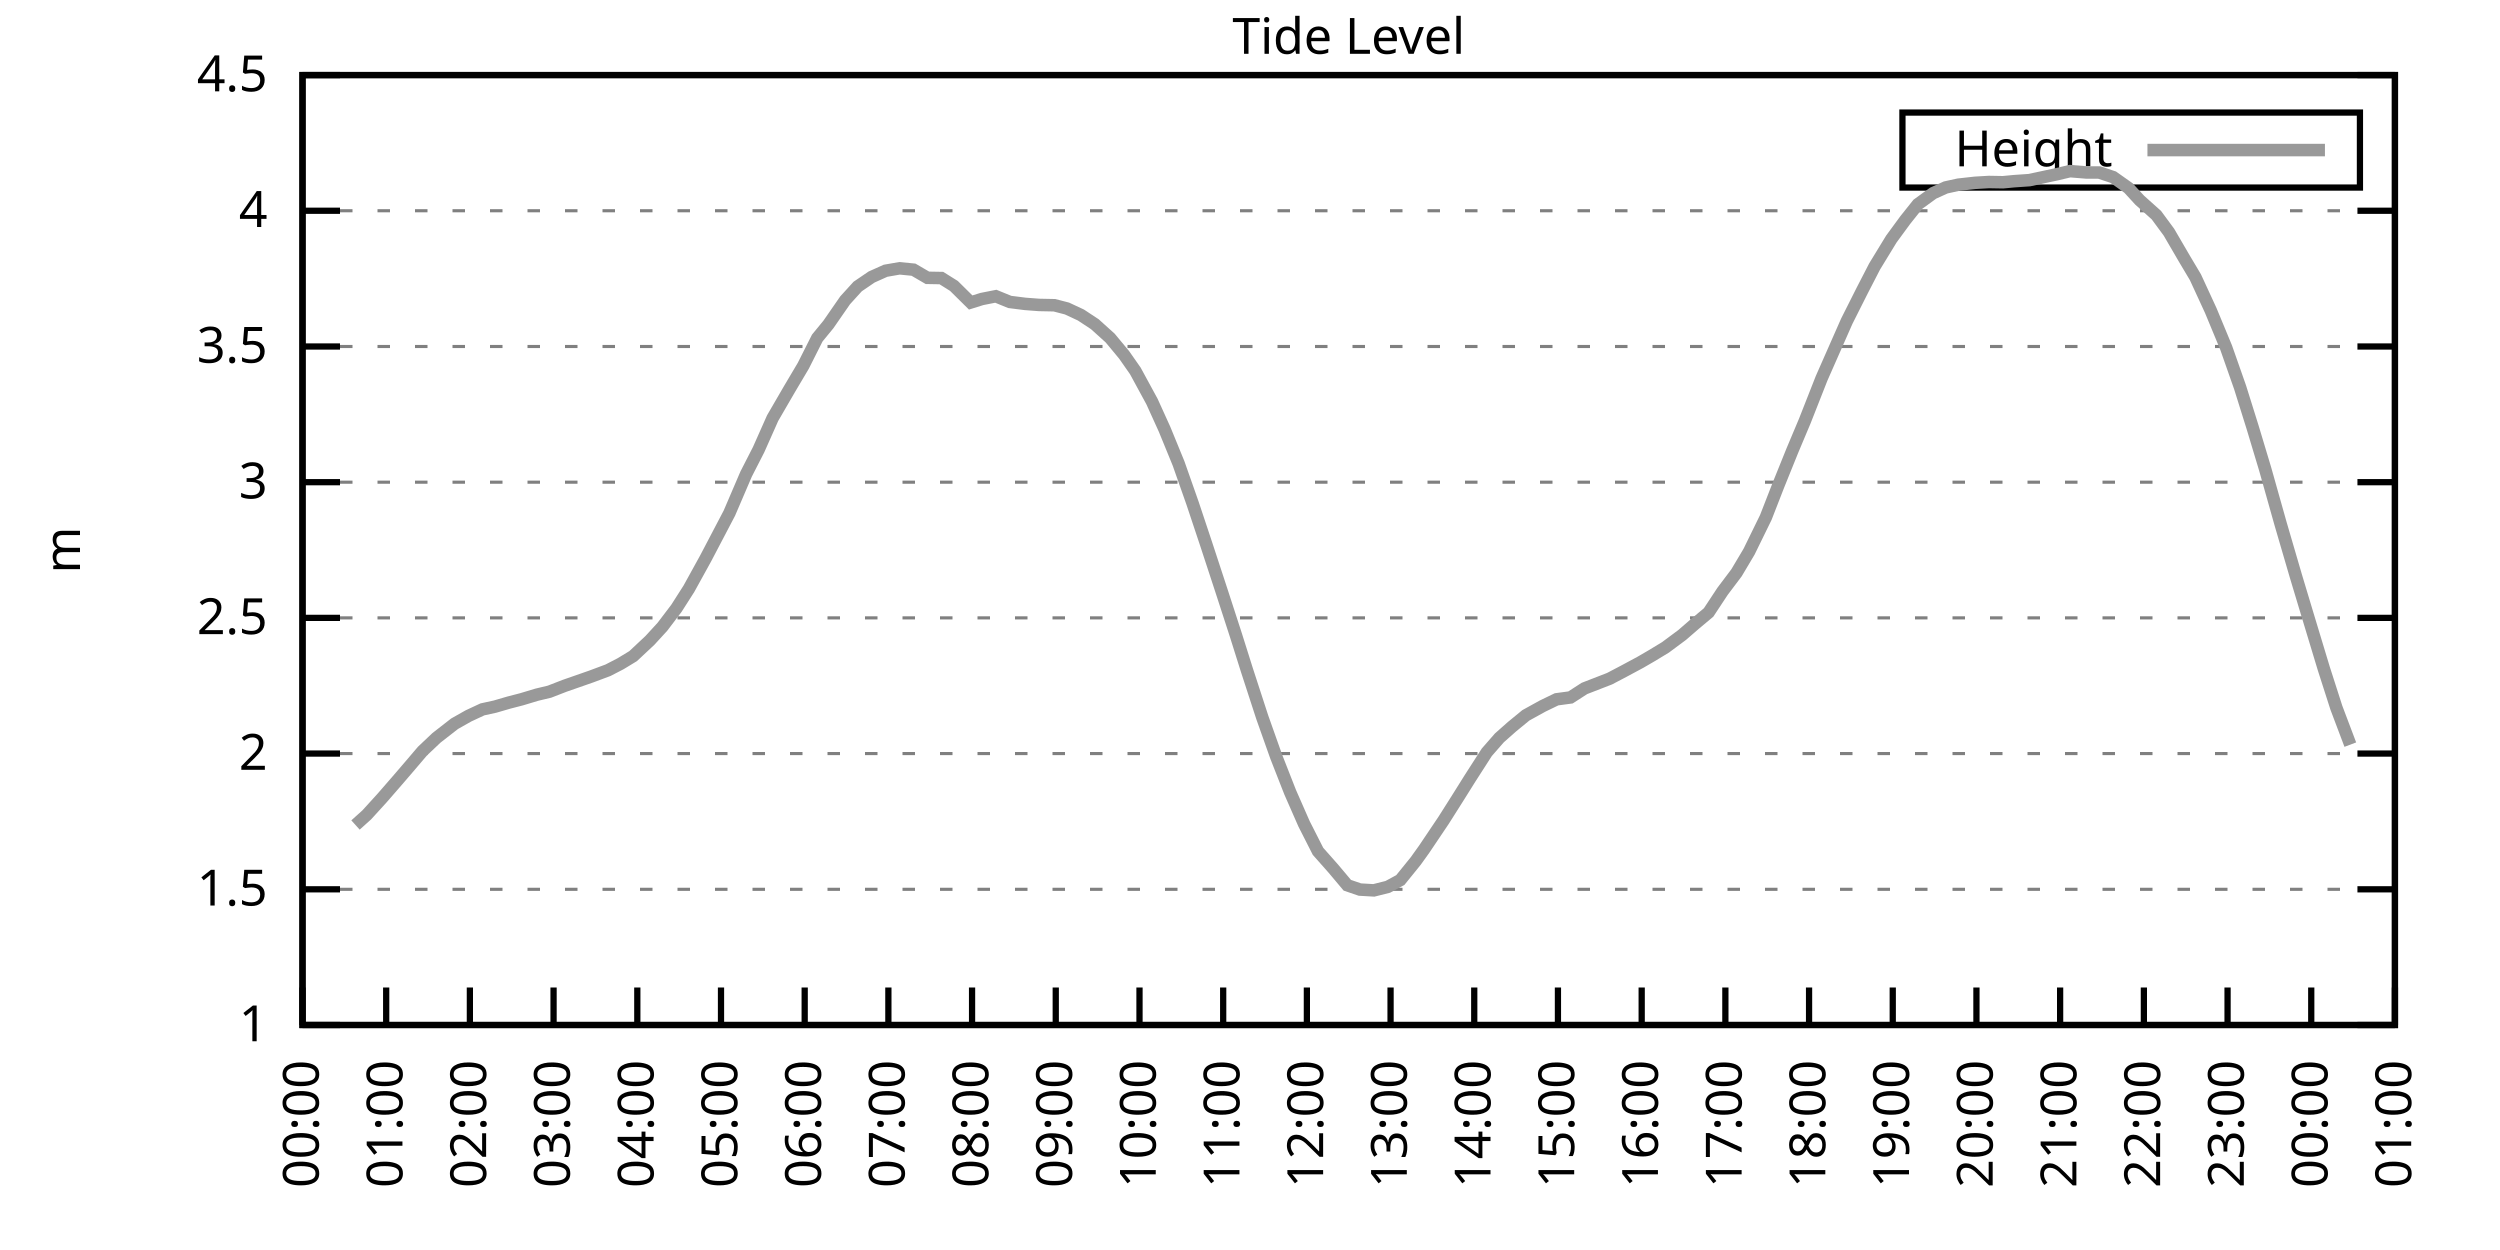
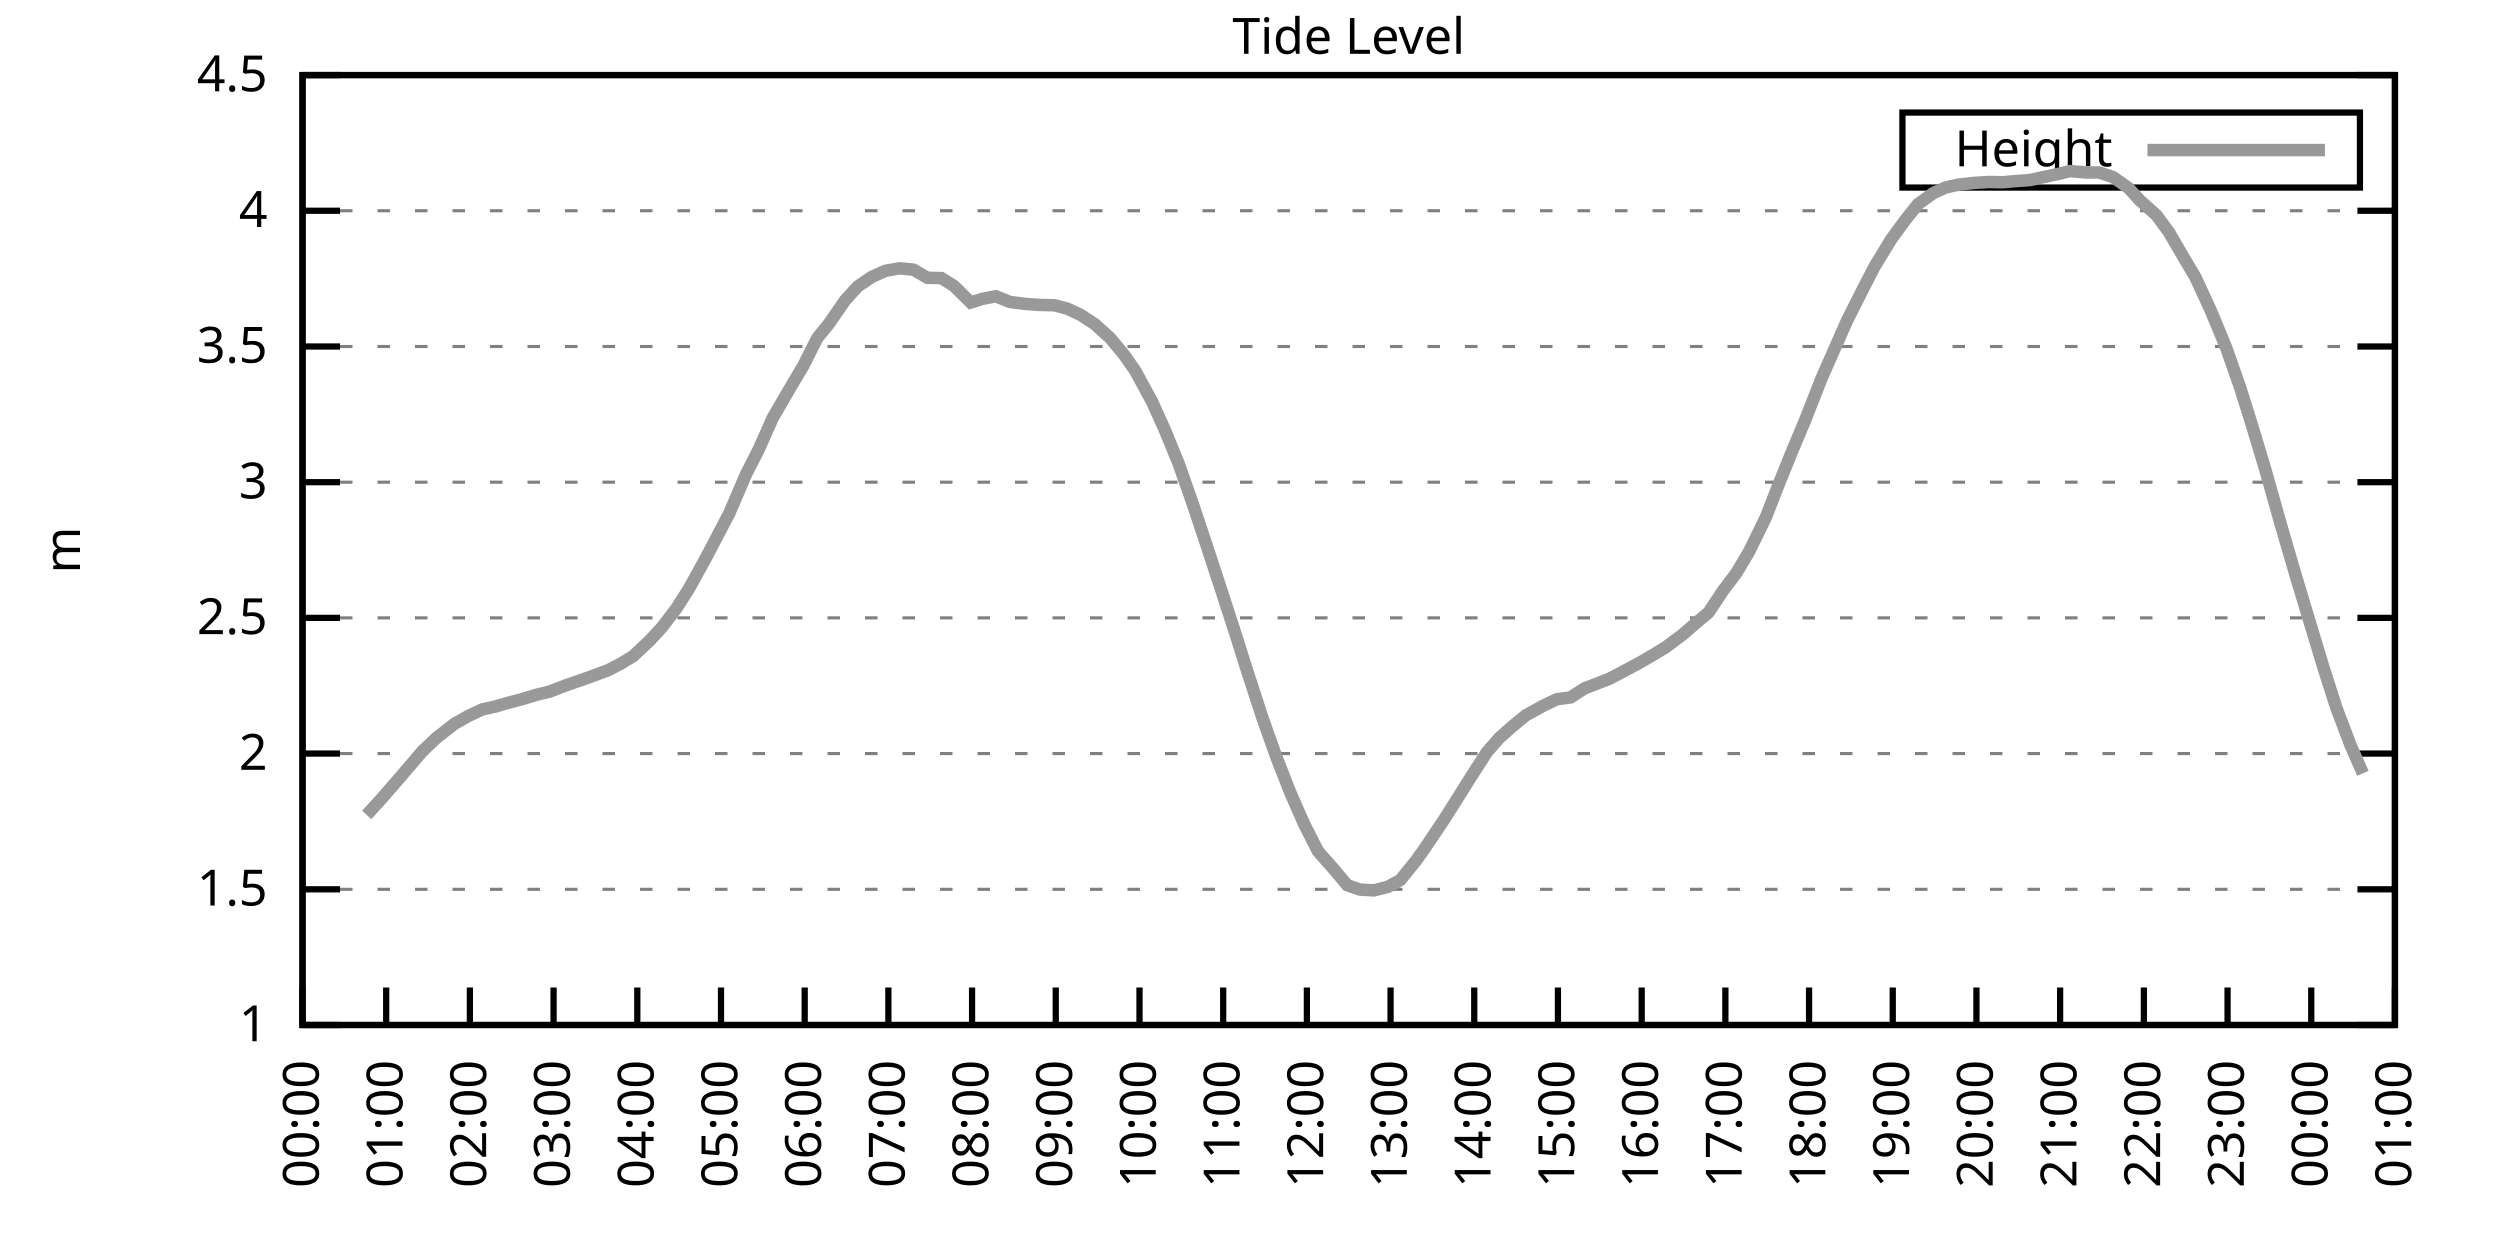
<svg xmlns="http://www.w3.org/2000/svg" xmlns:xlink="http://www.w3.org/1999/xlink" width="400" height="200" viewBox="0 0 400 200">
  <g id="gnuplot_canvas">
    <rect x="0" y="0" width="400" height="200" fill="none" />
    <defs>
      <circle id="gpDot" r="0.5" stroke-width="0.5" stroke="currentColor" />
      <path id="gpPt0" stroke-width="0.333" stroke="currentColor" d="M-1,0 h2 M0,-1 v2" />
      <path id="gpPt1" stroke-width="0.333" stroke="currentColor" d="M-1,-1 L1,1 M1,-1 L-1,1" />
      <path id="gpPt2" stroke-width="0.333" stroke="currentColor" d="M-1,0 L1,0 M0,-1 L0,1 M-1,-1 L1,1 M-1,1 L1,-1" />
      <rect id="gpPt3" stroke-width="0.333" stroke="currentColor" x="-1" y="-1" width="2" height="2" />
      <rect id="gpPt4" stroke-width="0.333" stroke="currentColor" fill="currentColor" x="-1" y="-1" width="2" height="2" />
      <circle id="gpPt5" stroke-width="0.333" stroke="currentColor" cx="0" cy="0" r="1" />
      <use xlink:href="#gpPt5" id="gpPt6" fill="currentColor" stroke="none" />
      <path id="gpPt7" stroke-width="0.333" stroke="currentColor" d="M0,-1.33 L-1.33,0.67 L1.33,0.67 z" />
      <use xlink:href="#gpPt7" id="gpPt8" fill="currentColor" stroke="none" />
      <use xlink:href="#gpPt7" id="gpPt9" stroke="currentColor" transform="rotate(180)" />
      <use xlink:href="#gpPt9" id="gpPt10" fill="currentColor" stroke="none" />
      <use xlink:href="#gpPt3" id="gpPt11" stroke="currentColor" transform="rotate(45)" />
      <use xlink:href="#gpPt11" id="gpPt12" fill="currentColor" stroke="none" />
      <path id="gpPt13" stroke-width="0.333" stroke="currentColor" d="M0,1.330 L1.265,0.411 L0.782,-1.067 L-0.782,-1.076 L-1.265,0.411 z" />
      <use xlink:href="#gpPt13" id="gpPt14" fill="currentColor" stroke="none" />
      <filter id="textbox" filterUnits="objectBoundingBox" x="0" y="0" height="1" width="1">
        <feFlood flood-color="white" flood-opacity="1" result="bgnd" />
        <feComposite in="SourceGraphic" in2="bgnd" operator="atop" />
      </filter>
      <filter id="greybox" filterUnits="objectBoundingBox" x="0" y="0" height="1" width="1">
        <feFlood flood-color="lightgrey" flood-opacity="1" result="grey" />
        <feComposite in="SourceGraphic" in2="grey" operator="atop" />
      </filter>
    </defs>
    <g fill="none" color="white" stroke="currentColor" stroke-width="1.00" stroke-linecap="butt" stroke-linejoin="miter">
</g>
    <g fill="none" color="black" stroke="currentColor" stroke-width="1.00" stroke-linecap="butt" stroke-linejoin="miter">
      <g stroke="none" shape-rendering="crispEdges">
        <polygon fill="rgb(255, 255, 255)" points="48.40,164.00 383.18,164.00 383.18,12.02 48.40,12.02 " />
      </g>
    </g>
    <g fill="none" color="black" stroke="currentColor" stroke-width="1.00" stroke-linecap="butt" stroke-linejoin="miter">
</g>
    <g fill="none" color="black" stroke="black" stroke-width="0.50" stroke-linecap="butt" stroke-linejoin="miter">
</g>
    <g fill="none" color="gray" stroke="currentColor" stroke-width="0.50" stroke-linecap="butt" stroke-linejoin="miter">
      <path stroke="gray" stroke-dasharray="2,4" class="gridline" d="M48.40,164.00 L383.19,164.00  " />
    </g>
    <g fill="none" color="gray" stroke="gray" stroke-width="1.00" stroke-linecap="butt" stroke-linejoin="miter">
</g>
    <g fill="none" color="black" stroke="currentColor" stroke-width="1.00" stroke-linecap="butt" stroke-linejoin="miter">
      <path stroke="black" d="M48.40,164.00 L54.40,164.00 M383.19,164.00 L377.19,164.00  " />
      <g transform="translate(42.80,166.60)" stroke="none" fill="black" font-family="Sans" font-size="8.00" text-anchor="end">
        <text>
          <tspan font-family="Sans"> 1</tspan>
        </text>
      </g>
    </g>
    <g fill="none" color="black" stroke="currentColor" stroke-width="1.00" stroke-linecap="butt" stroke-linejoin="miter">
</g>
    <g fill="none" color="black" stroke="black" stroke-width="0.50" stroke-linecap="butt" stroke-linejoin="miter">
</g>
    <g fill="none" color="gray" stroke="currentColor" stroke-width="0.50" stroke-linecap="butt" stroke-linejoin="miter">
      <path stroke="gray" stroke-dasharray="2,4" class="gridline" d="M48.40,142.29 L383.19,142.29  " />
    </g>
    <g fill="none" color="gray" stroke="gray" stroke-width="1.00" stroke-linecap="butt" stroke-linejoin="miter">
</g>
    <g fill="none" color="black" stroke="currentColor" stroke-width="1.00" stroke-linecap="butt" stroke-linejoin="miter">
      <path stroke="black" d="M48.40,142.29 L54.40,142.29 M383.19,142.29 L377.19,142.29  " />
      <g transform="translate(42.80,144.89)" stroke="none" fill="black" font-family="Sans" font-size="8.00" text-anchor="end">
        <text>
          <tspan font-family="Sans"> 1.5</tspan>
        </text>
      </g>
    </g>
    <g fill="none" color="black" stroke="currentColor" stroke-width="1.00" stroke-linecap="butt" stroke-linejoin="miter">
</g>
    <g fill="none" color="black" stroke="black" stroke-width="0.50" stroke-linecap="butt" stroke-linejoin="miter">
</g>
    <g fill="none" color="gray" stroke="currentColor" stroke-width="0.50" stroke-linecap="butt" stroke-linejoin="miter">
      <path stroke="gray" stroke-dasharray="2,4" class="gridline" d="M48.40,120.57 L383.19,120.57  " />
    </g>
    <g fill="none" color="gray" stroke="gray" stroke-width="1.00" stroke-linecap="butt" stroke-linejoin="miter">
</g>
    <g fill="none" color="black" stroke="currentColor" stroke-width="1.00" stroke-linecap="butt" stroke-linejoin="miter">
      <path stroke="black" d="M48.40,120.57 L54.40,120.57 M383.19,120.57 L377.19,120.57  " />
      <g transform="translate(42.80,123.17)" stroke="none" fill="black" font-family="Sans" font-size="8.00" text-anchor="end">
        <text>
          <tspan font-family="Sans"> 2</tspan>
        </text>
      </g>
    </g>
    <g fill="none" color="black" stroke="currentColor" stroke-width="1.00" stroke-linecap="butt" stroke-linejoin="miter">
</g>
    <g fill="none" color="black" stroke="black" stroke-width="0.50" stroke-linecap="butt" stroke-linejoin="miter">
</g>
    <g fill="none" color="gray" stroke="currentColor" stroke-width="0.50" stroke-linecap="butt" stroke-linejoin="miter">
      <path stroke="gray" stroke-dasharray="2,4" class="gridline" d="M48.40,98.86 L383.19,98.86  " />
    </g>
    <g fill="none" color="gray" stroke="gray" stroke-width="1.00" stroke-linecap="butt" stroke-linejoin="miter">
</g>
    <g fill="none" color="black" stroke="currentColor" stroke-width="1.00" stroke-linecap="butt" stroke-linejoin="miter">
      <path stroke="black" d="M48.40,98.86 L54.40,98.86 M383.19,98.86 L377.19,98.86  " />
      <g transform="translate(42.80,101.46)" stroke="none" fill="black" font-family="Sans" font-size="8.00" text-anchor="end">
        <text>
          <tspan font-family="Sans"> 2.5</tspan>
        </text>
      </g>
    </g>
    <g fill="none" color="black" stroke="currentColor" stroke-width="1.00" stroke-linecap="butt" stroke-linejoin="miter">
</g>
    <g fill="none" color="black" stroke="black" stroke-width="0.50" stroke-linecap="butt" stroke-linejoin="miter">
</g>
    <g fill="none" color="gray" stroke="currentColor" stroke-width="0.50" stroke-linecap="butt" stroke-linejoin="miter">
      <path stroke="gray" stroke-dasharray="2,4" class="gridline" d="M48.40,77.15 L383.19,77.15  " />
    </g>
    <g fill="none" color="gray" stroke="gray" stroke-width="1.00" stroke-linecap="butt" stroke-linejoin="miter">
</g>
    <g fill="none" color="black" stroke="currentColor" stroke-width="1.00" stroke-linecap="butt" stroke-linejoin="miter">
      <path stroke="black" d="M48.40,77.15 L54.40,77.15 M383.19,77.15 L377.19,77.15  " />
      <g transform="translate(42.80,79.75)" stroke="none" fill="black" font-family="Sans" font-size="8.00" text-anchor="end">
        <text>
          <tspan font-family="Sans"> 3</tspan>
        </text>
      </g>
    </g>
    <g fill="none" color="black" stroke="currentColor" stroke-width="1.00" stroke-linecap="butt" stroke-linejoin="miter">
</g>
    <g fill="none" color="black" stroke="black" stroke-width="0.50" stroke-linecap="butt" stroke-linejoin="miter">
</g>
    <g fill="none" color="gray" stroke="currentColor" stroke-width="0.50" stroke-linecap="butt" stroke-linejoin="miter">
      <path stroke="gray" stroke-dasharray="2,4" class="gridline" d="M48.40,55.44 L383.19,55.44  " />
    </g>
    <g fill="none" color="gray" stroke="gray" stroke-width="1.00" stroke-linecap="butt" stroke-linejoin="miter">
</g>
    <g fill="none" color="black" stroke="currentColor" stroke-width="1.00" stroke-linecap="butt" stroke-linejoin="miter">
      <path stroke="black" d="M48.40,55.44 L54.40,55.44 M383.19,55.44 L377.19,55.44  " />
      <g transform="translate(42.80,58.04)" stroke="none" fill="black" font-family="Sans" font-size="8.00" text-anchor="end">
        <text>
          <tspan font-family="Sans"> 3.5</tspan>
        </text>
      </g>
    </g>
    <g fill="none" color="black" stroke="currentColor" stroke-width="1.00" stroke-linecap="butt" stroke-linejoin="miter">
</g>
    <g fill="none" color="black" stroke="black" stroke-width="0.50" stroke-linecap="butt" stroke-linejoin="miter">
</g>
    <g fill="none" color="gray" stroke="currentColor" stroke-width="0.50" stroke-linecap="butt" stroke-linejoin="miter">
      <path stroke="gray" stroke-dasharray="2,4" class="gridline" d="M48.40,33.72 L383.19,33.72  " />
    </g>
    <g fill="none" color="gray" stroke="gray" stroke-width="1.00" stroke-linecap="butt" stroke-linejoin="miter">
</g>
    <g fill="none" color="black" stroke="currentColor" stroke-width="1.00" stroke-linecap="butt" stroke-linejoin="miter">
      <path stroke="black" d="M48.40,33.72 L54.40,33.72 M383.19,33.72 L377.19,33.72  " />
      <g transform="translate(42.80,36.32)" stroke="none" fill="black" font-family="Sans" font-size="8.00" text-anchor="end">
        <text>
          <tspan font-family="Sans"> 4</tspan>
        </text>
      </g>
    </g>
    <g fill="none" color="black" stroke="currentColor" stroke-width="1.00" stroke-linecap="butt" stroke-linejoin="miter">
</g>
    <g fill="none" color="black" stroke="black" stroke-width="0.50" stroke-linecap="butt" stroke-linejoin="miter">
</g>
    <g fill="none" color="gray" stroke="currentColor" stroke-width="0.50" stroke-linecap="butt" stroke-linejoin="miter">
      <path stroke="gray" stroke-dasharray="2,4" class="gridline" d="M48.40,12.01 L383.19,12.01  " />
    </g>
    <g fill="none" color="gray" stroke="gray" stroke-width="1.00" stroke-linecap="butt" stroke-linejoin="miter">
</g>
    <g fill="none" color="black" stroke="currentColor" stroke-width="1.00" stroke-linecap="butt" stroke-linejoin="miter">
      <path stroke="black" d="M48.40,12.01 L54.40,12.01 M383.19,12.01 L377.19,12.01  " />
      <g transform="translate(42.80,14.61)" stroke="none" fill="black" font-family="Sans" font-size="8.00" text-anchor="end">
        <text>
          <tspan font-family="Sans"> 4.5</tspan>
        </text>
      </g>
    </g>
    <g fill="none" color="black" stroke="currentColor" stroke-width="1.00" stroke-linecap="butt" stroke-linejoin="miter">
      <path stroke="black" d="M48.40,164.00 L48.40,158.00  " />
      <g transform="translate(51.00,169.60) rotate(270.00)" stroke="none" fill="black" font-family="Sans" font-size="8.00" text-anchor="end">
        <text>
          <tspan font-family="Sans">00:00</tspan>
        </text>
      </g>
    </g>
    <g fill="none" color="black" stroke="currentColor" stroke-width="1.00" stroke-linecap="butt" stroke-linejoin="miter">
      <path stroke="black" d="M61.79,164.00 L61.79,158.00  " />
      <g transform="translate(64.39,169.60) rotate(270.00)" stroke="none" fill="black" font-family="Sans" font-size="8.00" text-anchor="end">
        <text>
          <tspan font-family="Sans">01:00</tspan>
        </text>
      </g>
    </g>
    <g fill="none" color="black" stroke="currentColor" stroke-width="1.00" stroke-linecap="butt" stroke-linejoin="miter">
      <path stroke="black" d="M75.18,164.00 L75.18,158.00  " />
      <g transform="translate(77.78,169.60) rotate(270.00)" stroke="none" fill="black" font-family="Sans" font-size="8.00" text-anchor="end">
        <text>
          <tspan font-family="Sans">02:00</tspan>
        </text>
      </g>
    </g>
    <g fill="none" color="black" stroke="currentColor" stroke-width="1.00" stroke-linecap="butt" stroke-linejoin="miter">
      <path stroke="black" d="M88.57,164.00 L88.57,158.00  " />
      <g transform="translate(91.17,169.60) rotate(270.00)" stroke="none" fill="black" font-family="Sans" font-size="8.00" text-anchor="end">
        <text>
          <tspan font-family="Sans">03:00</tspan>
        </text>
      </g>
    </g>
    <g fill="none" color="black" stroke="currentColor" stroke-width="1.00" stroke-linecap="butt" stroke-linejoin="miter">
      <path stroke="black" d="M101.97,164.00 L101.97,158.00  " />
      <g transform="translate(104.57,169.60) rotate(270.00)" stroke="none" fill="black" font-family="Sans" font-size="8.00" text-anchor="end">
        <text>
          <tspan font-family="Sans">04:00</tspan>
        </text>
      </g>
    </g>
    <g fill="none" color="black" stroke="currentColor" stroke-width="1.00" stroke-linecap="butt" stroke-linejoin="miter">
      <path stroke="black" d="M115.36,164.00 L115.36,158.00  " />
      <g transform="translate(117.96,169.60) rotate(270.00)" stroke="none" fill="black" font-family="Sans" font-size="8.00" text-anchor="end">
        <text>
          <tspan font-family="Sans">05:00</tspan>
        </text>
      </g>
    </g>
    <g fill="none" color="black" stroke="currentColor" stroke-width="1.00" stroke-linecap="butt" stroke-linejoin="miter">
      <path stroke="black" d="M128.75,164.00 L128.75,158.00  " />
      <g transform="translate(131.35,169.60) rotate(270.00)" stroke="none" fill="black" font-family="Sans" font-size="8.00" text-anchor="end">
        <text>
          <tspan font-family="Sans">06:00</tspan>
        </text>
      </g>
    </g>
    <g fill="none" color="black" stroke="currentColor" stroke-width="1.00" stroke-linecap="butt" stroke-linejoin="miter">
      <path stroke="black" d="M142.14,164.00 L142.14,158.00  " />
      <g transform="translate(144.74,169.60) rotate(270.00)" stroke="none" fill="black" font-family="Sans" font-size="8.00" text-anchor="end">
        <text>
          <tspan font-family="Sans">07:00</tspan>
        </text>
      </g>
    </g>
    <g fill="none" color="black" stroke="currentColor" stroke-width="1.00" stroke-linecap="butt" stroke-linejoin="miter">
      <path stroke="black" d="M155.53,164.00 L155.53,158.00  " />
      <g transform="translate(158.13,169.60) rotate(270.00)" stroke="none" fill="black" font-family="Sans" font-size="8.00" text-anchor="end">
        <text>
          <tspan font-family="Sans">08:00</tspan>
        </text>
      </g>
    </g>
    <g fill="none" color="black" stroke="currentColor" stroke-width="1.00" stroke-linecap="butt" stroke-linejoin="miter">
      <path stroke="black" d="M168.92,164.00 L168.92,158.00  " />
      <g transform="translate(171.52,169.60) rotate(270.00)" stroke="none" fill="black" font-family="Sans" font-size="8.00" text-anchor="end">
        <text>
          <tspan font-family="Sans">09:00</tspan>
        </text>
      </g>
    </g>
    <g fill="none" color="black" stroke="currentColor" stroke-width="1.00" stroke-linecap="butt" stroke-linejoin="miter">
      <path stroke="black" d="M182.32,164.00 L182.32,158.00  " />
      <g transform="translate(184.92,169.60) rotate(270.00)" stroke="none" fill="black" font-family="Sans" font-size="8.00" text-anchor="end">
        <text>
          <tspan font-family="Sans">10:00</tspan>
        </text>
      </g>
    </g>
    <g fill="none" color="black" stroke="currentColor" stroke-width="1.00" stroke-linecap="butt" stroke-linejoin="miter">
      <path stroke="black" d="M195.71,164.00 L195.71,158.00  " />
      <g transform="translate(198.31,169.60) rotate(270.00)" stroke="none" fill="black" font-family="Sans" font-size="8.00" text-anchor="end">
        <text>
          <tspan font-family="Sans">11:00</tspan>
        </text>
      </g>
    </g>
    <g fill="none" color="black" stroke="currentColor" stroke-width="1.00" stroke-linecap="butt" stroke-linejoin="miter">
      <path stroke="black" d="M209.10,164.00 L209.10,158.00  " />
      <g transform="translate(211.70,169.60) rotate(270.00)" stroke="none" fill="black" font-family="Sans" font-size="8.00" text-anchor="end">
        <text>
          <tspan font-family="Sans">12:00</tspan>
        </text>
      </g>
    </g>
    <g fill="none" color="black" stroke="currentColor" stroke-width="1.00" stroke-linecap="butt" stroke-linejoin="miter">
      <path stroke="black" d="M222.49,164.00 L222.49,158.00  " />
      <g transform="translate(225.09,169.60) rotate(270.00)" stroke="none" fill="black" font-family="Sans" font-size="8.00" text-anchor="end">
        <text>
          <tspan font-family="Sans">13:00</tspan>
        </text>
      </g>
    </g>
    <g fill="none" color="black" stroke="currentColor" stroke-width="1.00" stroke-linecap="butt" stroke-linejoin="miter">
      <path stroke="black" d="M235.88,164.00 L235.88,158.00  " />
      <g transform="translate(238.48,169.60) rotate(270.00)" stroke="none" fill="black" font-family="Sans" font-size="8.00" text-anchor="end">
        <text>
          <tspan font-family="Sans">14:00</tspan>
        </text>
      </g>
    </g>
    <g fill="none" color="black" stroke="currentColor" stroke-width="1.00" stroke-linecap="butt" stroke-linejoin="miter">
      <path stroke="black" d="M249.27,164.00 L249.27,158.00  " />
      <g transform="translate(251.87,169.60) rotate(270.00)" stroke="none" fill="black" font-family="Sans" font-size="8.00" text-anchor="end">
        <text>
          <tspan font-family="Sans">15:00</tspan>
        </text>
      </g>
    </g>
    <g fill="none" color="black" stroke="currentColor" stroke-width="1.00" stroke-linecap="butt" stroke-linejoin="miter">
      <path stroke="black" d="M262.67,164.00 L262.67,158.00  " />
      <g transform="translate(265.27,169.60) rotate(270.00)" stroke="none" fill="black" font-family="Sans" font-size="8.00" text-anchor="end">
        <text>
          <tspan font-family="Sans">16:00</tspan>
        </text>
      </g>
    </g>
    <g fill="none" color="black" stroke="currentColor" stroke-width="1.00" stroke-linecap="butt" stroke-linejoin="miter">
      <path stroke="black" d="M276.06,164.00 L276.06,158.00  " />
      <g transform="translate(278.66,169.60) rotate(270.00)" stroke="none" fill="black" font-family="Sans" font-size="8.00" text-anchor="end">
        <text>
          <tspan font-family="Sans">17:00</tspan>
        </text>
      </g>
    </g>
    <g fill="none" color="black" stroke="currentColor" stroke-width="1.00" stroke-linecap="butt" stroke-linejoin="miter">
      <path stroke="black" d="M289.45,164.00 L289.45,158.00  " />
      <g transform="translate(292.05,169.60) rotate(270.00)" stroke="none" fill="black" font-family="Sans" font-size="8.00" text-anchor="end">
        <text>
          <tspan font-family="Sans">18:00</tspan>
        </text>
      </g>
    </g>
    <g fill="none" color="black" stroke="currentColor" stroke-width="1.00" stroke-linecap="butt" stroke-linejoin="miter">
      <path stroke="black" d="M302.84,164.00 L302.84,158.00  " />
      <g transform="translate(305.44,169.60) rotate(270.00)" stroke="none" fill="black" font-family="Sans" font-size="8.00" text-anchor="end">
        <text>
          <tspan font-family="Sans">19:00</tspan>
        </text>
      </g>
    </g>
    <g fill="none" color="black" stroke="currentColor" stroke-width="1.00" stroke-linecap="butt" stroke-linejoin="miter">
      <path stroke="black" d="M316.23,164.00 L316.23,158.00  " />
      <g transform="translate(318.83,169.60) rotate(270.00)" stroke="none" fill="black" font-family="Sans" font-size="8.00" text-anchor="end">
        <text>
          <tspan font-family="Sans">20:00</tspan>
        </text>
      </g>
    </g>
    <g fill="none" color="black" stroke="currentColor" stroke-width="1.00" stroke-linecap="butt" stroke-linejoin="miter">
      <path stroke="black" d="M329.62,164.00 L329.62,158.00  " />
      <g transform="translate(332.22,169.60) rotate(270.00)" stroke="none" fill="black" font-family="Sans" font-size="8.00" text-anchor="end">
        <text>
          <tspan font-family="Sans">21:00</tspan>
        </text>
      </g>
    </g>
    <g fill="none" color="black" stroke="currentColor" stroke-width="1.00" stroke-linecap="butt" stroke-linejoin="miter">
      <path stroke="black" d="M343.02,164.00 L343.02,158.00  " />
      <g transform="translate(345.62,169.60) rotate(270.00)" stroke="none" fill="black" font-family="Sans" font-size="8.00" text-anchor="end">
        <text>
          <tspan font-family="Sans">22:00</tspan>
        </text>
      </g>
    </g>
    <g fill="none" color="black" stroke="currentColor" stroke-width="1.00" stroke-linecap="butt" stroke-linejoin="miter">
      <path stroke="black" d="M356.41,164.00 L356.41,158.00  " />
      <g transform="translate(359.01,169.60) rotate(270.00)" stroke="none" fill="black" font-family="Sans" font-size="8.00" text-anchor="end">
        <text>
          <tspan font-family="Sans">23:00</tspan>
        </text>
      </g>
    </g>
    <g fill="none" color="black" stroke="currentColor" stroke-width="1.00" stroke-linecap="butt" stroke-linejoin="miter">
      <path stroke="black" d="M369.80,164.00 L369.80,158.00  " />
      <g transform="translate(372.40,169.60) rotate(270.00)" stroke="none" fill="black" font-family="Sans" font-size="8.00" text-anchor="end">
        <text>
          <tspan font-family="Sans">00:00</tspan>
        </text>
      </g>
    </g>
    <g fill="none" color="black" stroke="currentColor" stroke-width="1.00" stroke-linecap="butt" stroke-linejoin="miter">
      <path stroke="black" d="M383.19,164.00 L383.19,158.00  " />
      <g transform="translate(385.79,169.60) rotate(270.00)" stroke="none" fill="black" font-family="Sans" font-size="8.00" text-anchor="end">
        <text>
          <tspan font-family="Sans">01:00</tspan>
        </text>
      </g>
    </g>
    <g fill="none" color="black" stroke="currentColor" stroke-width="1.00" stroke-linecap="butt" stroke-linejoin="miter">
</g>
    <g fill="none" color="black" stroke="currentColor" stroke-width="1.00" stroke-linecap="butt" stroke-linejoin="miter">
      <path stroke="black" d="M48.40,12.01 L48.40,164.00 L383.19,164.00 L383.19,12.01 L48.40,12.01 Z  " />
    </g>
    <g fill="none" color="black" stroke="currentColor" stroke-width="1.00" stroke-linecap="butt" stroke-linejoin="miter">
</g>
    <g fill="none" color="black" stroke="currentColor" stroke-width="1.00" stroke-linecap="butt" stroke-linejoin="miter">
      <path stroke="black" d="M304.39,30.01 L304.39,18.01 L377.59,18.01 L377.59,30.01 L304.39,30.01 Z  " />
    </g>
    <g id="Tide_level_plot_1">
      <g fill="none" color="white" stroke="black" stroke-width="2.00" stroke-linecap="butt" stroke-linejoin="miter">
</g>
      <g fill="none" color="black" stroke="currentColor" stroke-width="2.00" stroke-linecap="butt" stroke-linejoin="miter">
        <g transform="translate(337.99,26.61)" stroke="none" fill="black" font-family="Sans" font-size="8.00" text-anchor="end">
          <text>
            <tspan font-family="Sans">Height</tspan>
          </text>
        </g>
      </g>
      <g fill="none" color="black" stroke="currentColor" stroke-width="2.00" stroke-linecap="butt" stroke-linejoin="miter">
-         <path stroke="rgb(153, 153, 153)" d="M343.59,24.01 L371.99,24.01 M56.88,132.00 L58.67,130.39 L61.12,127.70 L63.58,124.87 L65.59,122.53 L67.59,120.18   L69.83,118.06 L72.73,115.80 L74.96,114.54 L77.19,113.50 L79.20,113.06 L81.43,112.41 L83.44,111.89 L85.90,111.15   L87.91,110.67 L90.36,109.72 L92.37,109.02 L94.60,108.24 L97.28,107.24 L99.29,106.20 L101.30,104.98 L103.98,102.47   L105.98,100.29 L108.22,97.34 L110.22,94.21 L112.90,89.35 L116.70,82.10 L119.38,75.85 L121.38,71.94 L123.62,66.90   L126.29,62.30 L128.53,58.52 L130.76,54.09 L132.54,51.92 L135.22,48.05 L137.23,45.84 L139.46,44.32 L141.69,43.32   L143.93,42.93 L146.16,43.15 L148.39,44.45 L150.62,44.49 L152.63,45.75 L155.31,48.40 L157.10,47.84 L159.33,47.40   L161.56,48.31 L164.01,48.62 L166.25,48.79 L168.70,48.84 L170.71,49.36 L172.94,50.40 L175.17,51.87 L177.63,54.09   L179.86,56.78 L181.65,59.34 L184.32,64.25 L186.33,68.68 L188.57,74.15 L190.80,80.49 L193.03,87.18 L195.48,94.65   L197.72,101.55 L199.50,107.20 L201.96,114.76 L204.19,121.05 L206.42,126.74 L208.65,131.82 L210.88,136.21 L213.34,138.99   L215.57,141.64 L217.58,142.33 L219.81,142.46 L222.04,141.90 L224.05,140.81 L226.51,137.77 L227.85,135.90 L230.97,131.26   L233.20,127.74 L235.21,124.53 L237.89,120.36 L239.90,118.06 L241.91,116.28 L244.14,114.45 L246.82,112.97 L249.05,111.89   L251.28,111.59 L253.51,110.15 L255.52,109.37 L257.53,108.59 L259.76,107.42 L262.44,105.98 L264.23,104.94 L266.46,103.59   L269.14,101.60 L271.15,99.86 L273.38,97.99 L275.61,94.61 L277.84,91.65 L279.85,88.27 L282.53,82.79 L284.54,77.63   L286.77,72.11 L288.78,67.33 L291.46,60.52 L293.47,55.96 L295.48,51.40 L297.93,46.53 L299.94,42.63 L302.62,38.24   L304.85,35.20 L306.86,32.68 L309.31,30.90 L311.32,29.99 L313.33,29.55 L316.01,29.25 L318.24,29.12 L320.47,29.16   L322.26,28.99 L324.71,28.82 L327.17,28.29 L329.18,27.86 L331.19,27.38 L333.86,27.60 L335.87,27.60 L338.10,28.34   L340.56,30.08 L342.35,32.03 L345.02,34.42 L347.03,37.15 L349.49,41.37 L351.27,44.36 L353.73,49.70 L356.18,55.61   L358.42,61.99 L360.42,68.38 L362.43,75.06 L364.89,83.79 L367.34,92.17 L369.13,98.12 L371.81,106.98 L373.82,113.24   L376.05,119.14  " />
+         <path stroke="rgb(153, 153, 153)" d="M343.59,24.01 L371.99,24.01 M58.67,130.39 L61.12,127.70 L63.58,124.87 L65.59,122.53 L67.59,120.18 L69.83,118.06   L72.73,115.80 L74.96,114.54 L77.19,113.50 L79.20,113.06 L81.43,112.41 L83.44,111.89 L85.90,111.15 L87.91,110.67   L90.36,109.72 L92.37,109.02 L94.60,108.24 L97.28,107.24 L99.29,106.20 L101.30,104.98 L103.98,102.47 L105.98,100.29   L108.22,97.34 L110.22,94.21 L112.90,89.35 L116.70,82.10 L119.38,75.85 L121.38,71.94 L123.62,66.90 L126.29,62.30   L128.53,58.52 L130.76,54.09 L132.54,51.92 L135.22,48.05 L137.23,45.84 L139.46,44.32 L141.69,43.32 L143.93,42.93   L146.16,43.15 L148.39,44.45 L150.62,44.49 L152.63,45.75 L155.31,48.40 L157.10,47.84 L159.33,47.40 L161.56,48.31   L164.01,48.62 L166.25,48.79 L168.70,48.84 L170.71,49.36 L172.94,50.40 L175.17,51.87 L177.63,54.09 L179.86,56.78   L181.65,59.34 L184.32,64.25 L186.33,68.68 L188.57,74.15 L190.80,80.49 L193.03,87.18 L195.48,94.65 L197.72,101.55   L199.50,107.20 L201.96,114.76 L204.19,121.05 L206.42,126.74 L208.65,131.82 L210.88,136.21 L213.34,138.99 L215.57,141.64   L217.58,142.33 L219.81,142.46 L222.04,141.90 L224.05,140.81 L226.51,137.77 L227.85,135.90 L230.97,131.26 L233.20,127.74   L235.21,124.53 L237.89,120.36 L239.90,118.06 L241.91,116.28 L244.14,114.45 L246.82,112.97 L249.05,111.89 L251.28,111.59   L253.51,110.15 L255.52,109.37 L257.53,108.59 L259.76,107.42 L262.44,105.98 L264.23,104.94 L266.46,103.59 L269.14,101.60   L271.15,99.86 L273.38,97.99 L275.61,94.61 L277.84,91.65 L279.85,88.27 L282.53,82.79 L284.54,77.63 L286.77,72.11   L288.78,67.33 L291.46,60.52 L293.47,55.96 L295.48,51.40 L297.93,46.53 L299.94,42.63 L302.62,38.24 L304.85,35.20   L306.86,32.68 L309.31,30.90 L311.32,29.99 L313.33,29.55 L316.01,29.25 L318.24,29.12 L320.47,29.16 L322.26,28.99   L324.71,28.82 L327.17,28.29 L329.18,27.86 L331.19,27.38 L333.86,27.60 L335.87,27.60 L338.10,28.34 L340.56,30.08   L342.35,32.03 L345.02,34.42 L347.03,37.15 L349.49,41.37 L351.27,44.36 L353.73,49.70 L356.18,55.61 L358.42,61.99   L360.42,68.38 L362.43,75.06 L364.89,83.79 L367.34,92.17 L369.13,98.12 L371.81,106.98 L373.82,113.24 L376.05,119.14   L378.06,123.74  " />
      </g>
    </g>
    <g fill="none" color="black" stroke="currentColor" stroke-width="2.00" stroke-linecap="butt" stroke-linejoin="miter">
</g>
    <g fill="none" color="black" stroke="black" stroke-width="1.00" stroke-linecap="butt" stroke-linejoin="miter">
</g>
    <g fill="none" color="black" stroke="currentColor" stroke-width="1.00" stroke-linecap="butt" stroke-linejoin="miter">
      <path stroke="black" d="M48.40,12.01 L48.40,164.00 L383.19,164.00 L383.19,12.01 L48.40,12.01 Z  " />
      <g transform="translate(12.80,88.01) rotate(270.00)" stroke="none" fill="black" font-family="Sans" font-size="8.00" text-anchor="middle">
        <text>
          <tspan font-family="Sans">m</tspan>
        </text>
      </g>
    </g>
    <g fill="none" color="black" stroke="currentColor" stroke-width="1.00" stroke-linecap="butt" stroke-linejoin="miter">
</g>
    <g fill="none" color="black" stroke="currentColor" stroke-width="1.00" stroke-linecap="butt" stroke-linejoin="miter">
      <g transform="translate(215.79,8.61)" stroke="none" fill="black" font-family="Sans" font-size="8.00" text-anchor="middle">
        <text>
          <tspan font-family="Sans">Tide Level</tspan>
        </text>
      </g>
    </g>
    <g fill="none" color="black" stroke="currentColor" stroke-width="1.00" stroke-linecap="butt" stroke-linejoin="miter">
</g>
  </g>
</svg>
